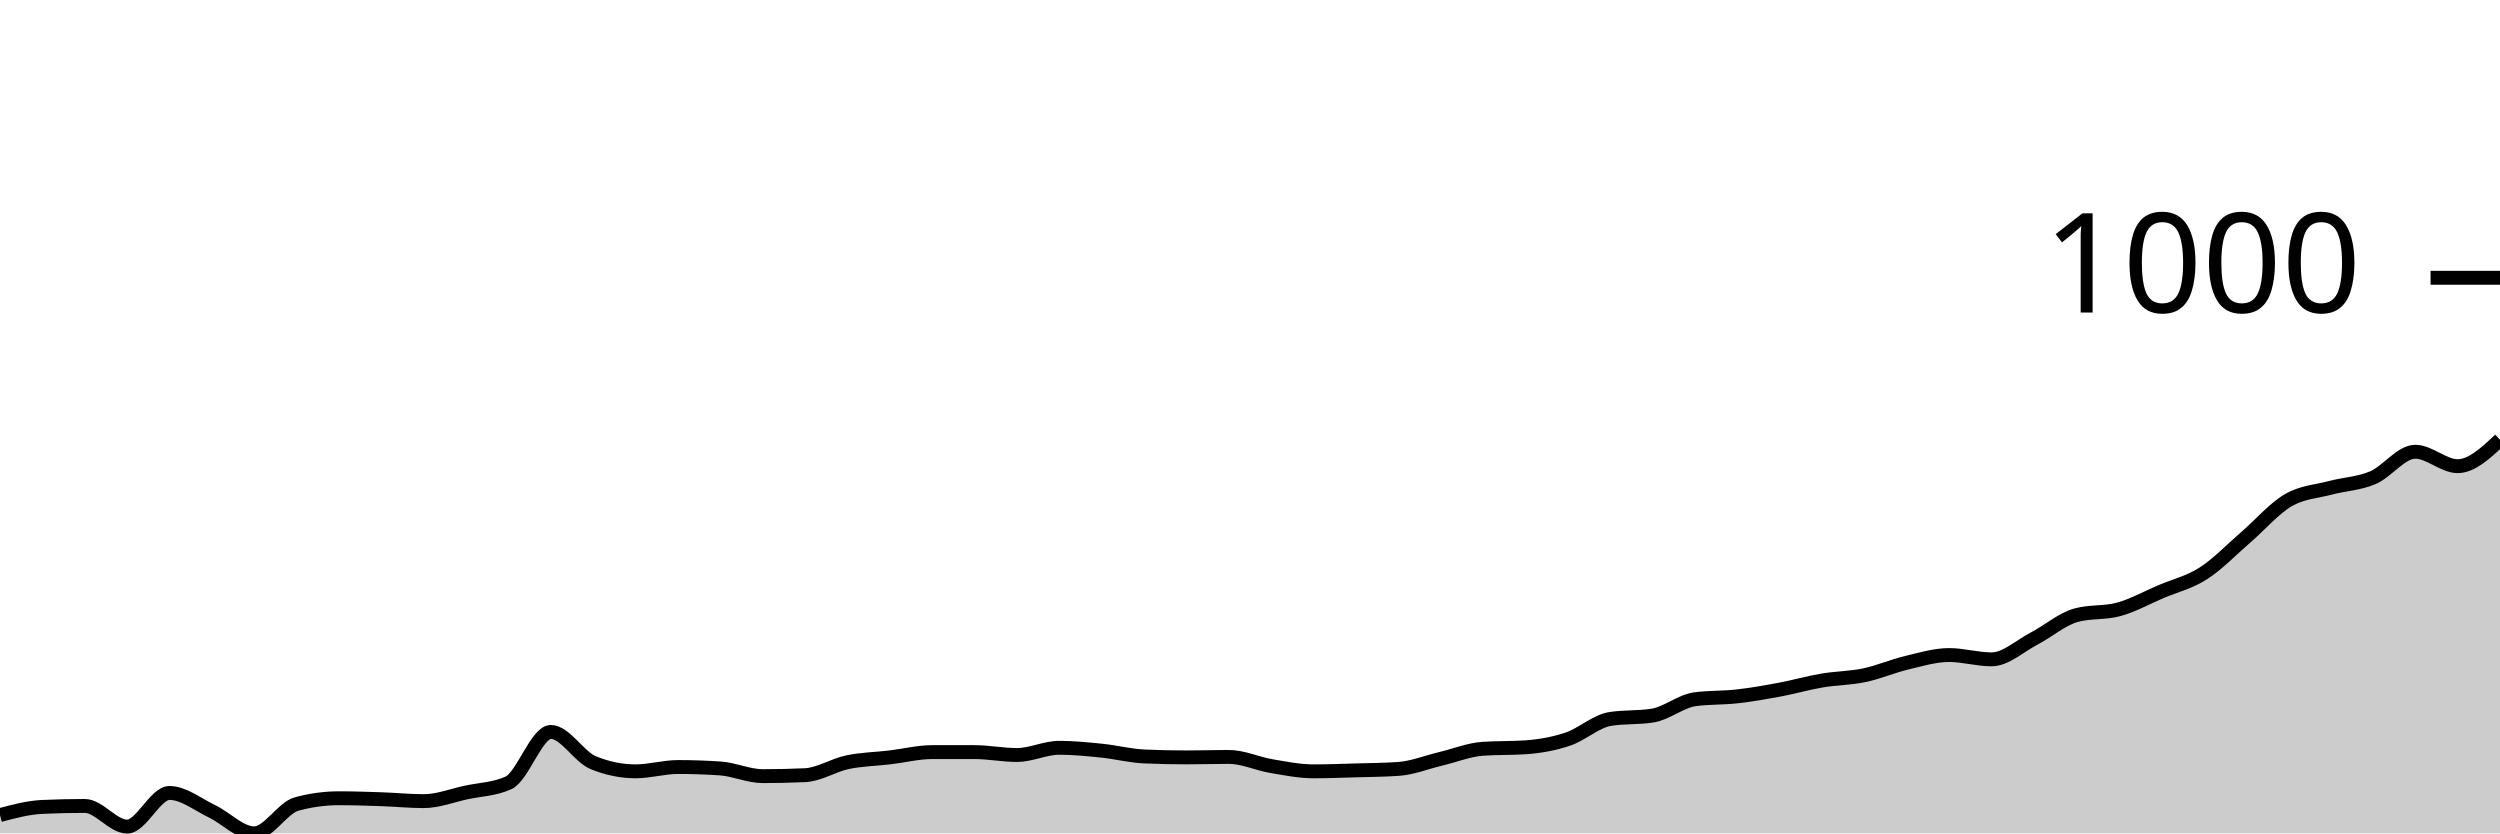
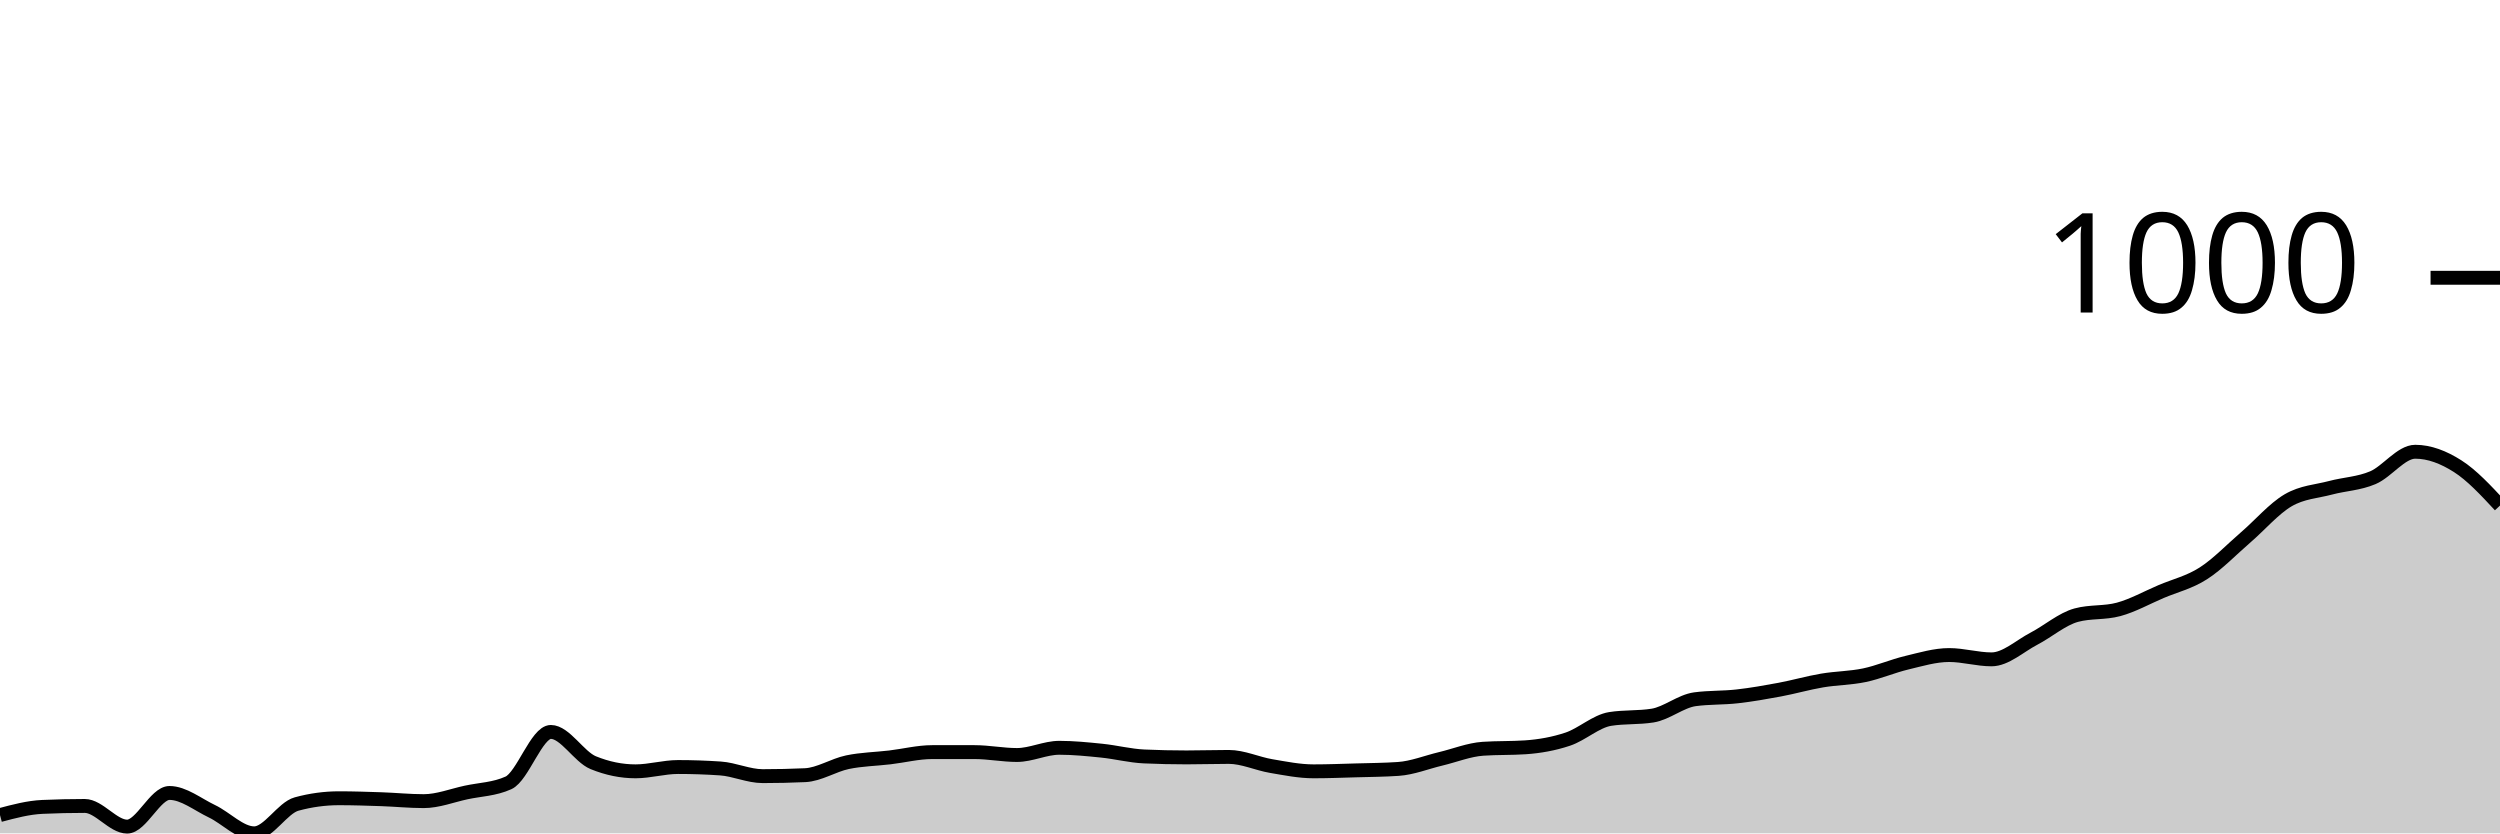
<svg xmlns="http://www.w3.org/2000/svg" viewBox="0 0 180 60">
  <g transform="translate(0,20)">
-     <path class="area" fill="rgba(0, 0, 0, 0.2)" d="M0,38.685C1.017,38.414,2.034,38.143,3.051,38.097C4.068,38.051,5.085,38.028,6.102,38.028C7.119,38.028,8.136,39.516,9.153,39.516C10.169,39.516,11.186,37.093,12.203,37.093C13.22,37.093,14.237,37.924,15.254,38.408C16.271,38.893,17.288,40,18.305,40C19.322,40,20.339,38.166,21.356,37.889C22.373,37.612,23.39,37.474,24.407,37.474C25.424,37.474,26.441,37.509,27.458,37.543C28.475,37.578,29.492,37.682,30.508,37.682C31.525,37.682,32.542,37.278,33.559,37.059C34.576,36.84,35.593,36.828,36.61,36.367C37.627,35.905,38.644,32.699,39.661,32.699C40.678,32.699,41.695,34.498,42.712,34.913C43.729,35.329,44.746,35.536,45.763,35.536C46.78,35.536,47.797,35.225,48.814,35.225C49.831,35.225,50.847,35.26,51.864,35.329C52.881,35.398,53.898,35.882,54.915,35.882C55.932,35.882,56.949,35.859,57.966,35.813C58.983,35.767,60,35.092,61.017,34.879C62.034,34.666,63.051,34.654,64.068,34.533C65.085,34.412,66.102,34.152,67.119,34.152C68.136,34.152,69.153,34.152,70.169,34.152C71.186,34.152,72.203,34.36,73.22,34.36C74.237,34.36,75.254,33.841,76.271,33.841C77.288,33.841,78.305,33.945,79.322,34.048C80.339,34.152,81.356,34.418,82.373,34.464C83.39,34.51,84.407,34.533,85.424,34.533C86.441,34.533,87.458,34.498,88.475,34.498C89.492,34.498,90.508,34.983,91.525,35.156C92.542,35.329,93.559,35.536,94.576,35.536C95.593,35.536,96.61,35.496,97.627,35.467C98.644,35.438,99.661,35.433,100.678,35.363C101.695,35.294,102.712,34.879,103.729,34.637C104.746,34.394,105.763,33.979,106.78,33.91C107.797,33.841,108.814,33.875,109.831,33.806C110.847,33.737,111.864,33.558,112.881,33.218C113.898,32.878,114.915,31.926,115.932,31.765C116.949,31.603,117.966,31.684,118.983,31.522C120,31.361,121.017,30.484,122.034,30.346C123.051,30.208,124.068,30.254,125.085,30.138C126.102,30.023,127.119,29.844,128.136,29.654C129.153,29.464,130.169,29.17,131.186,28.997C132.203,28.824,133.22,28.829,134.237,28.616C135.254,28.403,136.271,27.958,137.288,27.716C138.305,27.474,139.322,27.163,140.339,27.163C141.356,27.163,142.373,27.474,143.39,27.474C144.407,27.474,145.424,26.517,146.441,25.986C147.458,25.456,148.475,24.567,149.492,24.291C150.508,24.014,151.525,24.152,152.542,23.875C153.559,23.599,154.576,23.028,155.593,22.595C156.61,22.163,157.627,21.932,158.644,21.28C159.661,20.629,160.678,19.562,161.695,18.685C162.712,17.809,163.729,16.615,164.746,16.021C165.763,15.427,166.78,15.392,167.797,15.121C168.814,14.85,169.831,14.827,170.847,14.394C171.864,13.962,172.881,12.526,173.898,12.526C174.915,12.526,175.932,13.564,176.949,13.564C177.966,13.564,178.983,12.612,180,11.661L180,40C178.983,40,177.966,40,176.949,40C175.932,40,174.915,40,173.898,40C172.881,40,171.864,40,170.847,40C169.831,40,168.814,40,167.797,40C166.78,40,165.763,40,164.746,40C163.729,40,162.712,40,161.695,40C160.678,40,159.661,40,158.644,40C157.627,40,156.61,40,155.593,40C154.576,40,153.559,40,152.542,40C151.525,40,150.508,40,149.492,40C148.475,40,147.458,40,146.441,40C145.424,40,144.407,40,143.39,40C142.373,40,141.356,40,140.339,40C139.322,40,138.305,40,137.288,40C136.271,40,135.254,40,134.237,40C133.22,40,132.203,40,131.186,40C130.169,40,129.153,40,128.136,40C127.119,40,126.102,40,125.085,40C124.068,40,123.051,40,122.034,40C121.017,40,120,40,118.983,40C117.966,40,116.949,40,115.932,40C114.915,40,113.898,40,112.881,40C111.864,40,110.847,40,109.831,40C108.814,40,107.797,40,106.78,40C105.763,40,104.746,40,103.729,40C102.712,40,101.695,40,100.678,40C99.661,40,98.644,40,97.627,40C96.61,40,95.593,40,94.576,40C93.559,40,92.542,40,91.525,40C90.508,40,89.492,40,88.475,40C87.458,40,86.441,40,85.424,40C84.407,40,83.39,40,82.373,40C81.356,40,80.339,40,79.322,40C78.305,40,77.288,40,76.271,40C75.254,40,74.237,40,73.22,40C72.203,40,71.186,40,70.169,40C69.153,40,68.136,40,67.119,40C66.102,40,65.085,40,64.068,40C63.051,40,62.034,40,61.017,40C60,40,58.983,40,57.966,40C56.949,40,55.932,40,54.915,40C53.898,40,52.881,40,51.864,40C50.847,40,49.831,40,48.814,40C47.797,40,46.78,40,45.763,40C44.746,40,43.729,40,42.712,40C41.695,40,40.678,40,39.661,40C38.644,40,37.627,40,36.61,40C35.593,40,34.576,40,33.559,40C32.542,40,31.525,40,30.508,40C29.492,40,28.475,40,27.458,40C26.441,40,25.424,40,24.407,40C23.39,40,22.373,40,21.356,40C20.339,40,19.322,40,18.305,40C17.288,40,16.271,40,15.254,40C14.237,40,13.22,40,12.203,40C11.186,40,10.169,40,9.153,40C8.136,40,7.119,40,6.102,40C5.085,40,4.068,40,3.051,40C2.034,40,1.017,40,0,40Z" />
-     <path class="line" stroke="black" fill="none" d="M0,38.685C1.017,38.414,2.034,38.143,3.051,38.097C4.068,38.051,5.085,38.028,6.102,38.028C7.119,38.028,8.136,39.516,9.153,39.516C10.169,39.516,11.186,37.093,12.203,37.093C13.22,37.093,14.237,37.924,15.254,38.408C16.271,38.893,17.288,40,18.305,40C19.322,40,20.339,38.166,21.356,37.889C22.373,37.612,23.39,37.474,24.407,37.474C25.424,37.474,26.441,37.509,27.458,37.543C28.475,37.578,29.492,37.682,30.508,37.682C31.525,37.682,32.542,37.278,33.559,37.059C34.576,36.84,35.593,36.828,36.61,36.367C37.627,35.905,38.644,32.699,39.661,32.699C40.678,32.699,41.695,34.498,42.712,34.913C43.729,35.329,44.746,35.536,45.763,35.536C46.78,35.536,47.797,35.225,48.814,35.225C49.831,35.225,50.847,35.26,51.864,35.329C52.881,35.398,53.898,35.882,54.915,35.882C55.932,35.882,56.949,35.859,57.966,35.813C58.983,35.767,60,35.092,61.017,34.879C62.034,34.666,63.051,34.654,64.068,34.533C65.085,34.412,66.102,34.152,67.119,34.152C68.136,34.152,69.153,34.152,70.169,34.152C71.186,34.152,72.203,34.36,73.22,34.36C74.237,34.36,75.254,33.841,76.271,33.841C77.288,33.841,78.305,33.945,79.322,34.048C80.339,34.152,81.356,34.418,82.373,34.464C83.39,34.51,84.407,34.533,85.424,34.533C86.441,34.533,87.458,34.498,88.475,34.498C89.492,34.498,90.508,34.983,91.525,35.156C92.542,35.329,93.559,35.536,94.576,35.536C95.593,35.536,96.61,35.496,97.627,35.467C98.644,35.438,99.661,35.433,100.678,35.363C101.695,35.294,102.712,34.879,103.729,34.637C104.746,34.394,105.763,33.979,106.78,33.91C107.797,33.841,108.814,33.875,109.831,33.806C110.847,33.737,111.864,33.558,112.881,33.218C113.898,32.878,114.915,31.926,115.932,31.765C116.949,31.603,117.966,31.684,118.983,31.522C120,31.361,121.017,30.484,122.034,30.346C123.051,30.208,124.068,30.254,125.085,30.138C126.102,30.023,127.119,29.844,128.136,29.654C129.153,29.464,130.169,29.17,131.186,28.997C132.203,28.824,133.22,28.829,134.237,28.616C135.254,28.403,136.271,27.958,137.288,27.716C138.305,27.474,139.322,27.163,140.339,27.163C141.356,27.163,142.373,27.474,143.39,27.474C144.407,27.474,145.424,26.517,146.441,25.986C147.458,25.456,148.475,24.567,149.492,24.291C150.508,24.014,151.525,24.152,152.542,23.875C153.559,23.599,154.576,23.028,155.593,22.595C156.61,22.163,157.627,21.932,158.644,21.28C159.661,20.629,160.678,19.562,161.695,18.685C162.712,17.809,163.729,16.615,164.746,16.021C165.763,15.427,166.78,15.392,167.797,15.121C168.814,14.85,169.831,14.827,170.847,14.394C171.864,13.962,172.881,12.526,173.898,12.526C174.915,12.526,175.932,13.564,176.949,13.564C177.966,13.564,178.983,12.612,180,11.661" />
+     <path class="area" fill="rgba(0, 0, 0, 0.2)" d="M0,38.685C1.017,38.414,2.034,38.143,3.051,38.097C4.068,38.051,5.085,38.028,6.102,38.028C7.119,38.028,8.136,39.516,9.153,39.516C10.169,39.516,11.186,37.093,12.203,37.093C13.22,37.093,14.237,37.924,15.254,38.408C16.271,38.893,17.288,40,18.305,40C19.322,40,20.339,38.166,21.356,37.889C22.373,37.612,23.39,37.474,24.407,37.474C25.424,37.474,26.441,37.509,27.458,37.543C28.475,37.578,29.492,37.682,30.508,37.682C31.525,37.682,32.542,37.278,33.559,37.059C34.576,36.84,35.593,36.828,36.61,36.367C37.627,35.905,38.644,32.699,39.661,32.699C40.678,32.699,41.695,34.498,42.712,34.913C43.729,35.329,44.746,35.536,45.763,35.536C46.78,35.536,47.797,35.225,48.814,35.225C49.831,35.225,50.847,35.26,51.864,35.329C52.881,35.398,53.898,35.882,54.915,35.882C55.932,35.882,56.949,35.859,57.966,35.813C58.983,35.767,60,35.092,61.017,34.879C62.034,34.666,63.051,34.654,64.068,34.533C65.085,34.412,66.102,34.152,67.119,34.152C68.136,34.152,69.153,34.152,70.169,34.152C71.186,34.152,72.203,34.36,73.22,34.36C74.237,34.36,75.254,33.841,76.271,33.841C77.288,33.841,78.305,33.945,79.322,34.048C80.339,34.152,81.356,34.418,82.373,34.464C83.39,34.51,84.407,34.533,85.424,34.533C86.441,34.533,87.458,34.498,88.475,34.498C89.492,34.498,90.508,34.983,91.525,35.156C92.542,35.329,93.559,35.536,94.576,35.536C95.593,35.536,96.61,35.496,97.627,35.467C98.644,35.438,99.661,35.433,100.678,35.363C101.695,35.294,102.712,34.879,103.729,34.637C104.746,34.394,105.763,33.979,106.78,33.91C107.797,33.841,108.814,33.875,109.831,33.806C110.847,33.737,111.864,33.558,112.881,33.218C113.898,32.878,114.915,31.926,115.932,31.765C116.949,31.603,117.966,31.684,118.983,31.522C120,31.361,121.017,30.484,122.034,30.346C123.051,30.208,124.068,30.254,125.085,30.138C126.102,30.023,127.119,29.844,128.136,29.654C129.153,29.464,130.169,29.17,131.186,28.997C132.203,28.824,133.22,28.829,134.237,28.616C135.254,28.403,136.271,27.958,137.288,27.716C138.305,27.474,139.322,27.163,140.339,27.163C141.356,27.163,142.373,27.474,143.39,27.474C144.407,27.474,145.424,26.517,146.441,25.986C147.458,25.456,148.475,24.567,149.492,24.291C150.508,24.014,151.525,24.152,152.542,23.875C153.559,23.599,154.576,23.028,155.593,22.595C156.61,22.163,157.627,21.932,158.644,21.28C159.661,20.629,160.678,19.562,161.695,18.685C162.712,17.809,163.729,16.615,164.746,16.021C165.763,15.427,166.78,15.392,167.797,15.121C168.814,14.85,169.831,14.827,170.847,14.394C171.864,13.962,172.881,12.526,173.898,12.526C174.915,12.526,175.932,12.918,176.949,13.564C177.966,14.21,178.983,15.306,180,16.401L180,40C178.983,40,177.966,40,176.949,40C175.932,40,174.915,40,173.898,40C172.881,40,171.864,40,170.847,40C169.831,40,168.814,40,167.797,40C166.78,40,165.763,40,164.746,40C163.729,40,162.712,40,161.695,40C160.678,40,159.661,40,158.644,40C157.627,40,156.61,40,155.593,40C154.576,40,153.559,40,152.542,40C151.525,40,150.508,40,149.492,40C148.475,40,147.458,40,146.441,40C145.424,40,144.407,40,143.39,40C142.373,40,141.356,40,140.339,40C139.322,40,138.305,40,137.288,40C136.271,40,135.254,40,134.237,40C133.22,40,132.203,40,131.186,40C130.169,40,129.153,40,128.136,40C127.119,40,126.102,40,125.085,40C124.068,40,123.051,40,122.034,40C121.017,40,120,40,118.983,40C117.966,40,116.949,40,115.932,40C114.915,40,113.898,40,112.881,40C111.864,40,110.847,40,109.831,40C108.814,40,107.797,40,106.78,40C105.763,40,104.746,40,103.729,40C102.712,40,101.695,40,100.678,40C99.661,40,98.644,40,97.627,40C96.61,40,95.593,40,94.576,40C93.559,40,92.542,40,91.525,40C90.508,40,89.492,40,88.475,40C87.458,40,86.441,40,85.424,40C84.407,40,83.39,40,82.373,40C81.356,40,80.339,40,79.322,40C78.305,40,77.288,40,76.271,40C75.254,40,74.237,40,73.22,40C72.203,40,71.186,40,70.169,40C69.153,40,68.136,40,67.119,40C66.102,40,65.085,40,64.068,40C63.051,40,62.034,40,61.017,40C60,40,58.983,40,57.966,40C56.949,40,55.932,40,54.915,40C53.898,40,52.881,40,51.864,40C50.847,40,49.831,40,48.814,40C47.797,40,46.78,40,45.763,40C44.746,40,43.729,40,42.712,40C41.695,40,40.678,40,39.661,40C38.644,40,37.627,40,36.61,40C35.593,40,34.576,40,33.559,40C32.542,40,31.525,40,30.508,40C29.492,40,28.475,40,27.458,40C26.441,40,25.424,40,24.407,40C23.39,40,22.373,40,21.356,40C20.339,40,19.322,40,18.305,40C17.288,40,16.271,40,15.254,40C14.237,40,13.22,40,12.203,40C11.186,40,10.169,40,9.153,40C8.136,40,7.119,40,6.102,40C5.085,40,4.068,40,3.051,40C2.034,40,1.017,40,0,40Z" />
+     <path class="line" stroke="black" fill="none" d="M0,38.685C1.017,38.414,2.034,38.143,3.051,38.097C4.068,38.051,5.085,38.028,6.102,38.028C7.119,38.028,8.136,39.516,9.153,39.516C10.169,39.516,11.186,37.093,12.203,37.093C13.22,37.093,14.237,37.924,15.254,38.408C16.271,38.893,17.288,40,18.305,40C19.322,40,20.339,38.166,21.356,37.889C22.373,37.612,23.39,37.474,24.407,37.474C25.424,37.474,26.441,37.509,27.458,37.543C28.475,37.578,29.492,37.682,30.508,37.682C31.525,37.682,32.542,37.278,33.559,37.059C34.576,36.84,35.593,36.828,36.61,36.367C37.627,35.905,38.644,32.699,39.661,32.699C40.678,32.699,41.695,34.498,42.712,34.913C43.729,35.329,44.746,35.536,45.763,35.536C46.78,35.536,47.797,35.225,48.814,35.225C49.831,35.225,50.847,35.26,51.864,35.329C52.881,35.398,53.898,35.882,54.915,35.882C55.932,35.882,56.949,35.859,57.966,35.813C58.983,35.767,60,35.092,61.017,34.879C62.034,34.666,63.051,34.654,64.068,34.533C65.085,34.412,66.102,34.152,67.119,34.152C68.136,34.152,69.153,34.152,70.169,34.152C71.186,34.152,72.203,34.36,73.22,34.36C74.237,34.36,75.254,33.841,76.271,33.841C77.288,33.841,78.305,33.945,79.322,34.048C80.339,34.152,81.356,34.418,82.373,34.464C83.39,34.51,84.407,34.533,85.424,34.533C86.441,34.533,87.458,34.498,88.475,34.498C89.492,34.498,90.508,34.983,91.525,35.156C92.542,35.329,93.559,35.536,94.576,35.536C95.593,35.536,96.61,35.496,97.627,35.467C98.644,35.438,99.661,35.433,100.678,35.363C101.695,35.294,102.712,34.879,103.729,34.637C104.746,34.394,105.763,33.979,106.78,33.91C107.797,33.841,108.814,33.875,109.831,33.806C110.847,33.737,111.864,33.558,112.881,33.218C113.898,32.878,114.915,31.926,115.932,31.765C116.949,31.603,117.966,31.684,118.983,31.522C120,31.361,121.017,30.484,122.034,30.346C123.051,30.208,124.068,30.254,125.085,30.138C126.102,30.023,127.119,29.844,128.136,29.654C129.153,29.464,130.169,29.17,131.186,28.997C132.203,28.824,133.22,28.829,134.237,28.616C135.254,28.403,136.271,27.958,137.288,27.716C138.305,27.474,139.322,27.163,140.339,27.163C141.356,27.163,142.373,27.474,143.39,27.474C144.407,27.474,145.424,26.517,146.441,25.986C147.458,25.456,148.475,24.567,149.492,24.291C150.508,24.014,151.525,24.152,152.542,23.875C153.559,23.599,154.576,23.028,155.593,22.595C156.61,22.163,157.627,21.932,158.644,21.28C159.661,20.629,160.678,19.562,161.695,18.685C162.712,17.809,163.729,16.615,164.746,16.021C165.763,15.427,166.78,15.392,167.797,15.121C168.814,14.85,169.831,14.827,170.847,14.394C171.864,13.962,172.881,12.526,173.898,12.526C174.915,12.526,175.932,12.918,176.949,13.564C177.966,14.21,178.983,15.306,180,16.401" />
    <path class="axis-ceiling" stroke-width="1" stroke="black" fill="none" d="M175,0L180,0" />
    <text class="axis-ceiling-label" font-family="sans-serif" text-anchor="end" font-size="10px" x="170" y="2.5">1000</text>
  </g>
</svg>
